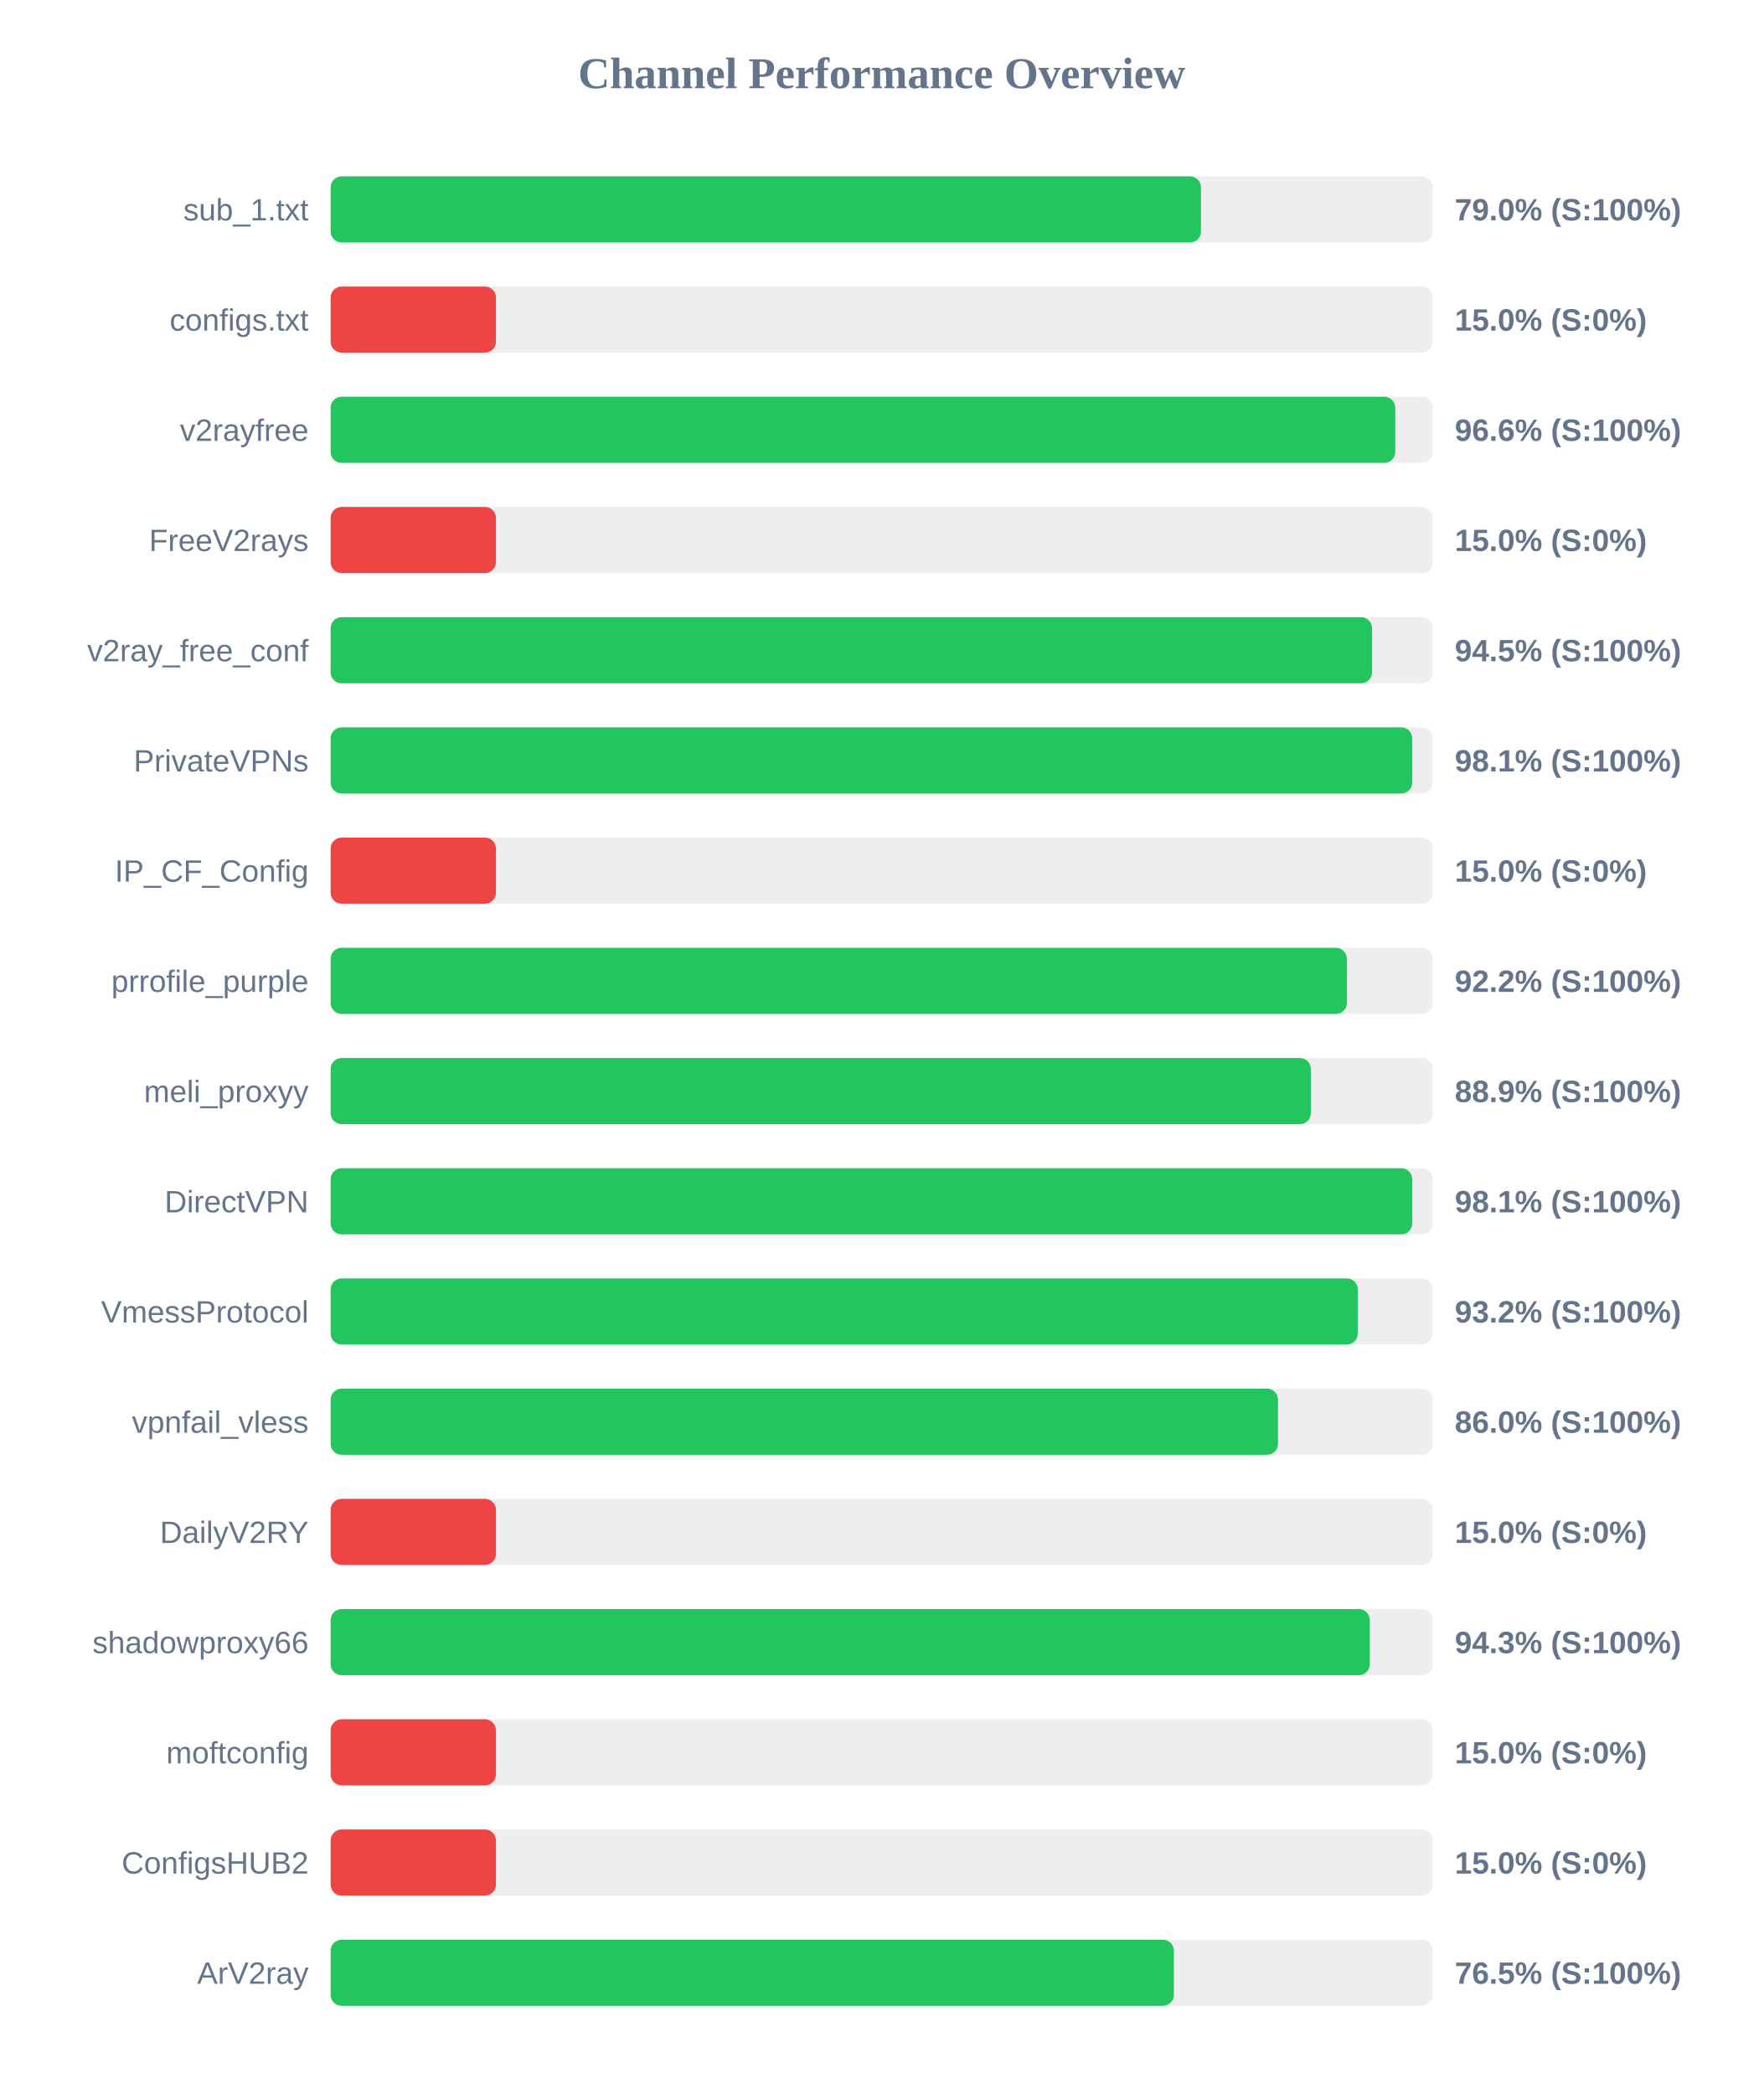
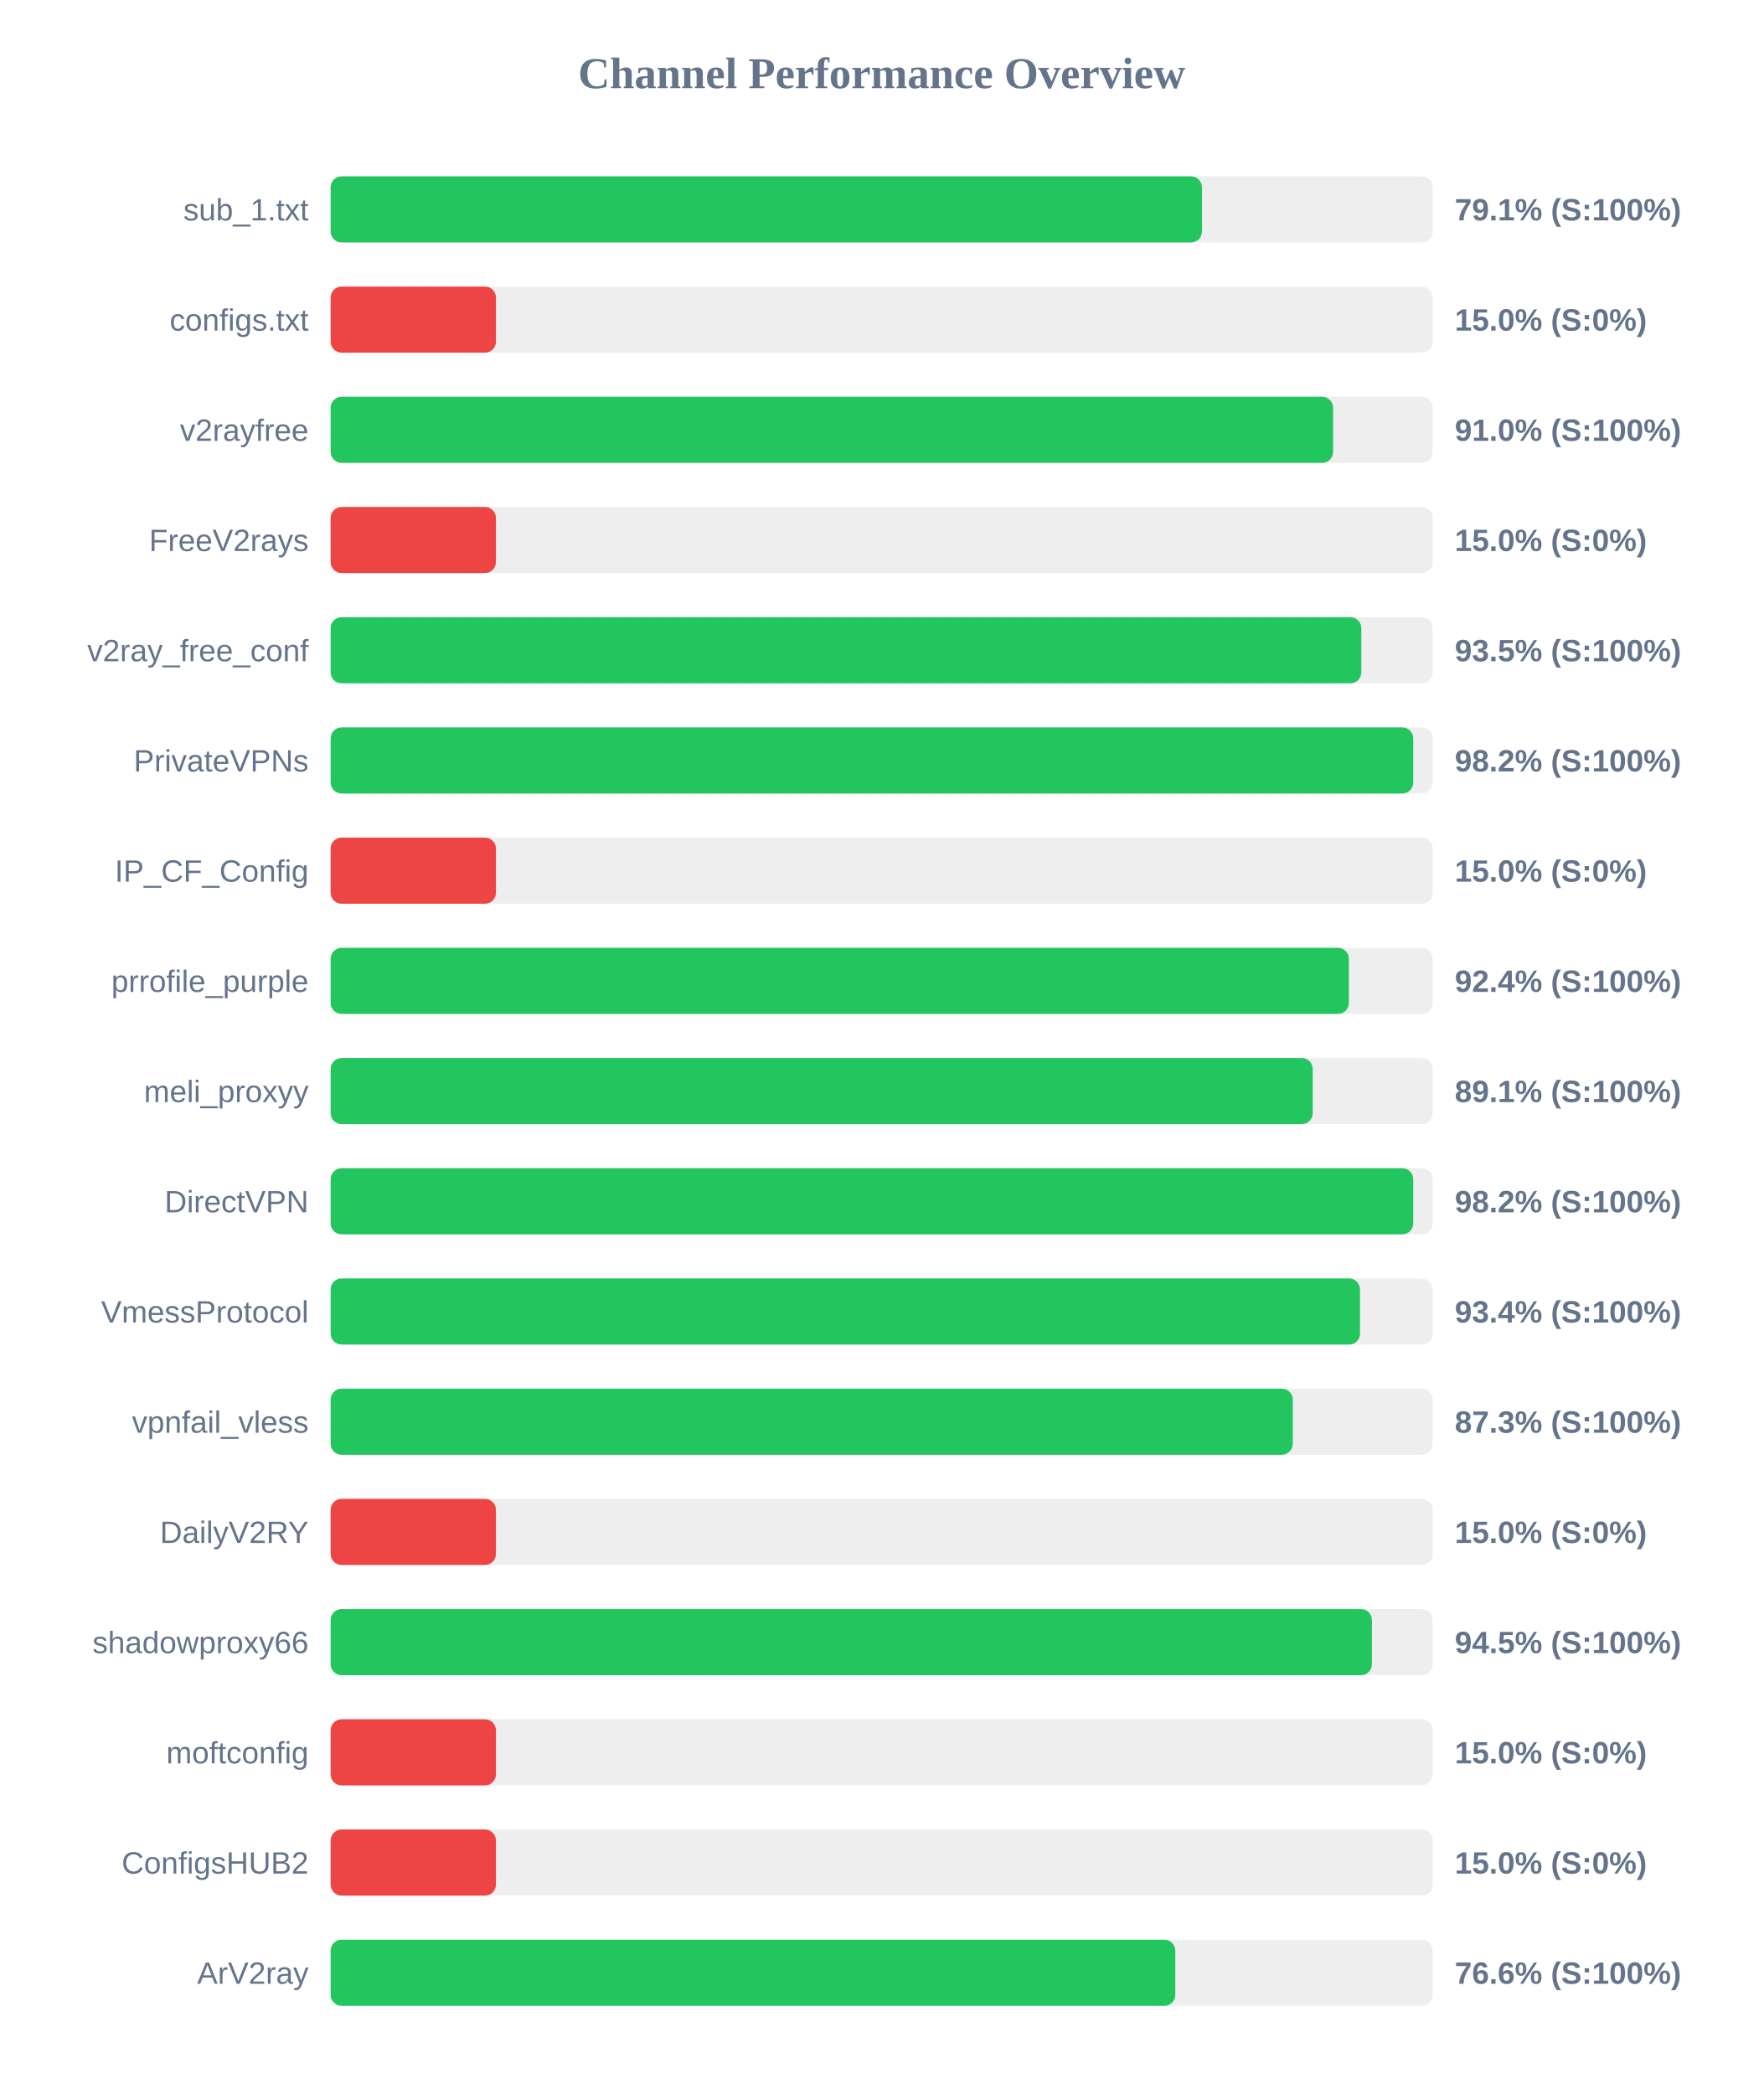
<svg xmlns="http://www.w3.org/2000/svg" width="800" height="950" version="1.1">
  <style>
        .row { font: 14px Arial; fill: #64748b; }
        .score { font: bold 14px Arial; fill: #64748b; }
    </style>
  <text x="400" y="40" text-anchor="middle" font-size="20px" font-weight="bold" fill="#64748b">Channel Performance Overview</text>
  <rect x="150" y="80" width="500" height="30" fill="#eee" rx="5" />
-   <rect x="150" y="80" width="394.85" height="30" fill="#22c55e" rx="5" />
+   <rect x="150" y="80" width="395.3" height="30" fill="#22c55e" rx="5" />
  <text x="140" y="100" text-anchor="end" class="row">sub_1.txt</text>
-   <text x="660" y="100" text-anchor="start" class="score">79.0% (S:100%)</text>
+   <text x="660" y="100" text-anchor="start" class="score">79.1% (S:100%)</text>
  <rect x="150" y="130" width="500" height="30" fill="#eee" rx="5" />
  <rect x="150" y="130" width="75.0" height="30" fill="#ef4444" rx="5" />
  <text x="140" y="150" text-anchor="end" class="row">configs.txt</text>
  <text x="660" y="150" text-anchor="start" class="score">15.0% (S:0%)</text>
  <rect x="150" y="180" width="500" height="30" fill="#eee" rx="5" />
-   <rect x="150" y="180" width="483.0" height="30" fill="#22c55e" rx="5" />
+   <rect x="150" y="180" width="454.8" height="30" fill="#22c55e" rx="5" />
  <text x="140" y="200" text-anchor="end" class="row">v2rayfree</text>
-   <text x="660" y="200" text-anchor="start" class="score">96.6% (S:100%)</text>
+   <text x="660" y="200" text-anchor="start" class="score">91.0% (S:100%)</text>
  <rect x="150" y="230" width="500" height="30" fill="#eee" rx="5" />
  <rect x="150" y="230" width="75.0" height="30" fill="#ef4444" rx="5" />
  <text x="140" y="250" text-anchor="end" class="row">FreeV2rays</text>
  <text x="660" y="250" text-anchor="start" class="score">15.0% (S:0%)</text>
  <rect x="150" y="280" width="500" height="30" fill="#eee" rx="5" />
-   <rect x="150" y="280" width="472.45" height="30" fill="#22c55e" rx="5" />
+   <rect x="150" y="280" width="467.6" height="30" fill="#22c55e" rx="5" />
  <text x="140" y="300" text-anchor="end" class="row">v2ray_free_conf</text>
-   <text x="660" y="300" text-anchor="start" class="score">94.5% (S:100%)</text>
+   <text x="660" y="300" text-anchor="start" class="score">93.5% (S:100%)</text>
  <rect x="150" y="330" width="500" height="30" fill="#eee" rx="5" />
-   <rect x="150" y="330" width="490.7" height="30" fill="#22c55e" rx="5" />
+   <rect x="150" y="330" width="491.15" height="30" fill="#22c55e" rx="5" />
  <text x="140" y="350" text-anchor="end" class="row">PrivateVPNs</text>
-   <text x="660" y="350" text-anchor="start" class="score">98.1% (S:100%)</text>
+   <text x="660" y="350" text-anchor="start" class="score">98.2% (S:100%)</text>
  <rect x="150" y="380" width="500" height="30" fill="#eee" rx="5" />
  <rect x="150" y="380" width="75.0" height="30" fill="#ef4444" rx="5" />
  <text x="140" y="400" text-anchor="end" class="row">IP_CF_Config</text>
  <text x="660" y="400" text-anchor="start" class="score">15.0% (S:0%)</text>
  <rect x="150" y="430" width="500" height="30" fill="#eee" rx="5" />
-   <rect x="150" y="430" width="461.05" height="30" fill="#22c55e" rx="5" />
+   <rect x="150" y="430" width="461.95" height="30" fill="#22c55e" rx="5" />
  <text x="140" y="450" text-anchor="end" class="row">prrofile_purple</text>
-   <text x="660" y="450" text-anchor="start" class="score">92.2% (S:100%)</text>
+   <text x="660" y="450" text-anchor="start" class="score">92.4% (S:100%)</text>
  <rect x="150" y="480" width="500" height="30" fill="#eee" rx="5" />
-   <rect x="150" y="480" width="444.7" height="30" fill="#22c55e" rx="5" />
+   <rect x="150" y="480" width="445.55" height="30" fill="#22c55e" rx="5" />
  <text x="140" y="500" text-anchor="end" class="row">meli_proxyy</text>
-   <text x="660" y="500" text-anchor="start" class="score">88.9% (S:100%)</text>
+   <text x="660" y="500" text-anchor="start" class="score">89.1% (S:100%)</text>
  <rect x="150" y="530" width="500" height="30" fill="#eee" rx="5" />
-   <rect x="150" y="530" width="490.7" height="30" fill="#22c55e" rx="5" />
+   <rect x="150" y="530" width="491.15" height="30" fill="#22c55e" rx="5" />
  <text x="140" y="550" text-anchor="end" class="row">DirectVPN</text>
-   <text x="660" y="550" text-anchor="start" class="score">98.1% (S:100%)</text>
+   <text x="660" y="550" text-anchor="start" class="score">98.2% (S:100%)</text>
  <rect x="150" y="580" width="500" height="30" fill="#eee" rx="5" />
-   <rect x="150" y="580" width="466.0" height="30" fill="#22c55e" rx="5" />
+   <rect x="150" y="580" width="467.0" height="30" fill="#22c55e" rx="5" />
  <text x="140" y="600" text-anchor="end" class="row">VmessProtocol</text>
-   <text x="660" y="600" text-anchor="start" class="score">93.2% (S:100%)</text>
+   <text x="660" y="600" text-anchor="start" class="score">93.4% (S:100%)</text>
  <rect x="150" y="630" width="500" height="30" fill="#eee" rx="5" />
-   <rect x="150" y="630" width="429.8" height="30" fill="#22c55e" rx="5" />
+   <rect x="150" y="630" width="436.5" height="30" fill="#22c55e" rx="5" />
  <text x="140" y="650" text-anchor="end" class="row">vpnfail_vless</text>
-   <text x="660" y="650" text-anchor="start" class="score">86.0% (S:100%)</text>
+   <text x="660" y="650" text-anchor="start" class="score">87.3% (S:100%)</text>
  <rect x="150" y="680" width="500" height="30" fill="#eee" rx="5" />
  <rect x="150" y="680" width="75.0" height="30" fill="#ef4444" rx="5" />
  <text x="140" y="700" text-anchor="end" class="row">DailyV2RY</text>
  <text x="660" y="700" text-anchor="start" class="score">15.0% (S:0%)</text>
  <rect x="150" y="730" width="500" height="30" fill="#eee" rx="5" />
-   <rect x="150" y="730" width="471.45" height="30" fill="#22c55e" rx="5" />
+   <rect x="150" y="730" width="472.4" height="30" fill="#22c55e" rx="5" />
  <text x="140" y="750" text-anchor="end" class="row">shadowproxy66</text>
-   <text x="660" y="750" text-anchor="start" class="score">94.3% (S:100%)</text>
+   <text x="660" y="750" text-anchor="start" class="score">94.5% (S:100%)</text>
  <rect x="150" y="780" width="500" height="30" fill="#eee" rx="5" />
  <rect x="150" y="780" width="75.0" height="30" fill="#ef4444" rx="5" />
  <text x="140" y="800" text-anchor="end" class="row">moftconfig</text>
  <text x="660" y="800" text-anchor="start" class="score">15.0% (S:0%)</text>
  <rect x="150" y="830" width="500" height="30" fill="#eee" rx="5" />
  <rect x="150" y="830" width="75.0" height="30" fill="#ef4444" rx="5" />
  <text x="140" y="850" text-anchor="end" class="row">ConfigsHUB2</text>
  <text x="660" y="850" text-anchor="start" class="score">15.0% (S:0%)</text>
  <rect x="150" y="880" width="500" height="30" fill="#eee" rx="5" />
-   <rect x="150" y="880" width="382.55" height="30" fill="#22c55e" rx="5" />
+   <rect x="150" y="880" width="383.2" height="30" fill="#22c55e" rx="5" />
  <text x="140" y="900" text-anchor="end" class="row">ArV2ray</text>
-   <text x="660" y="900" text-anchor="start" class="score">76.5% (S:100%)</text>
+   <text x="660" y="900" text-anchor="start" class="score">76.6% (S:100%)</text>
</svg>
